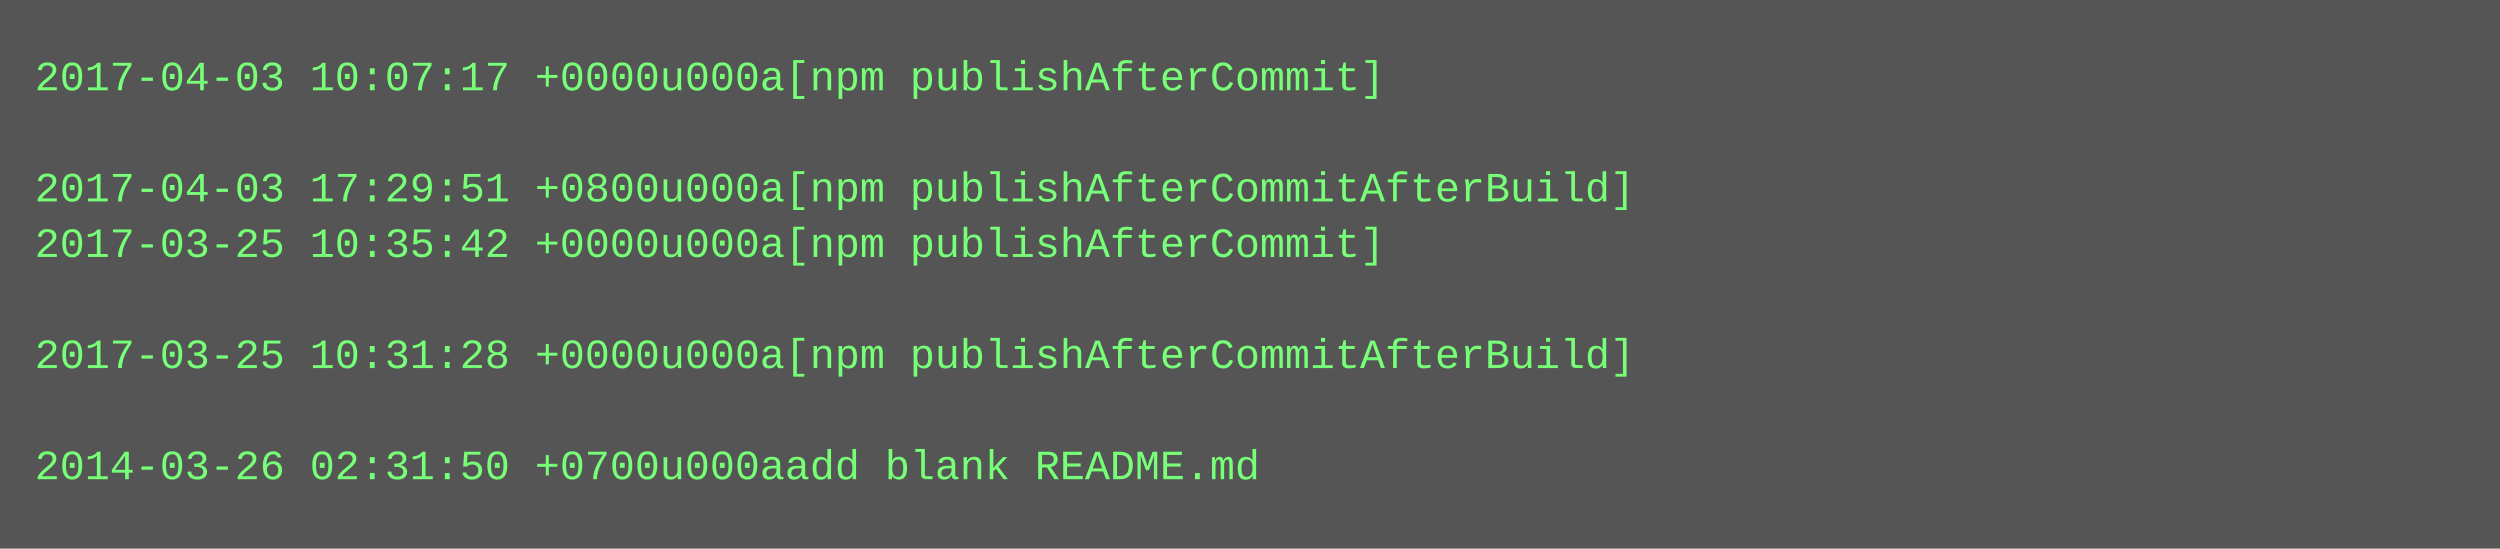
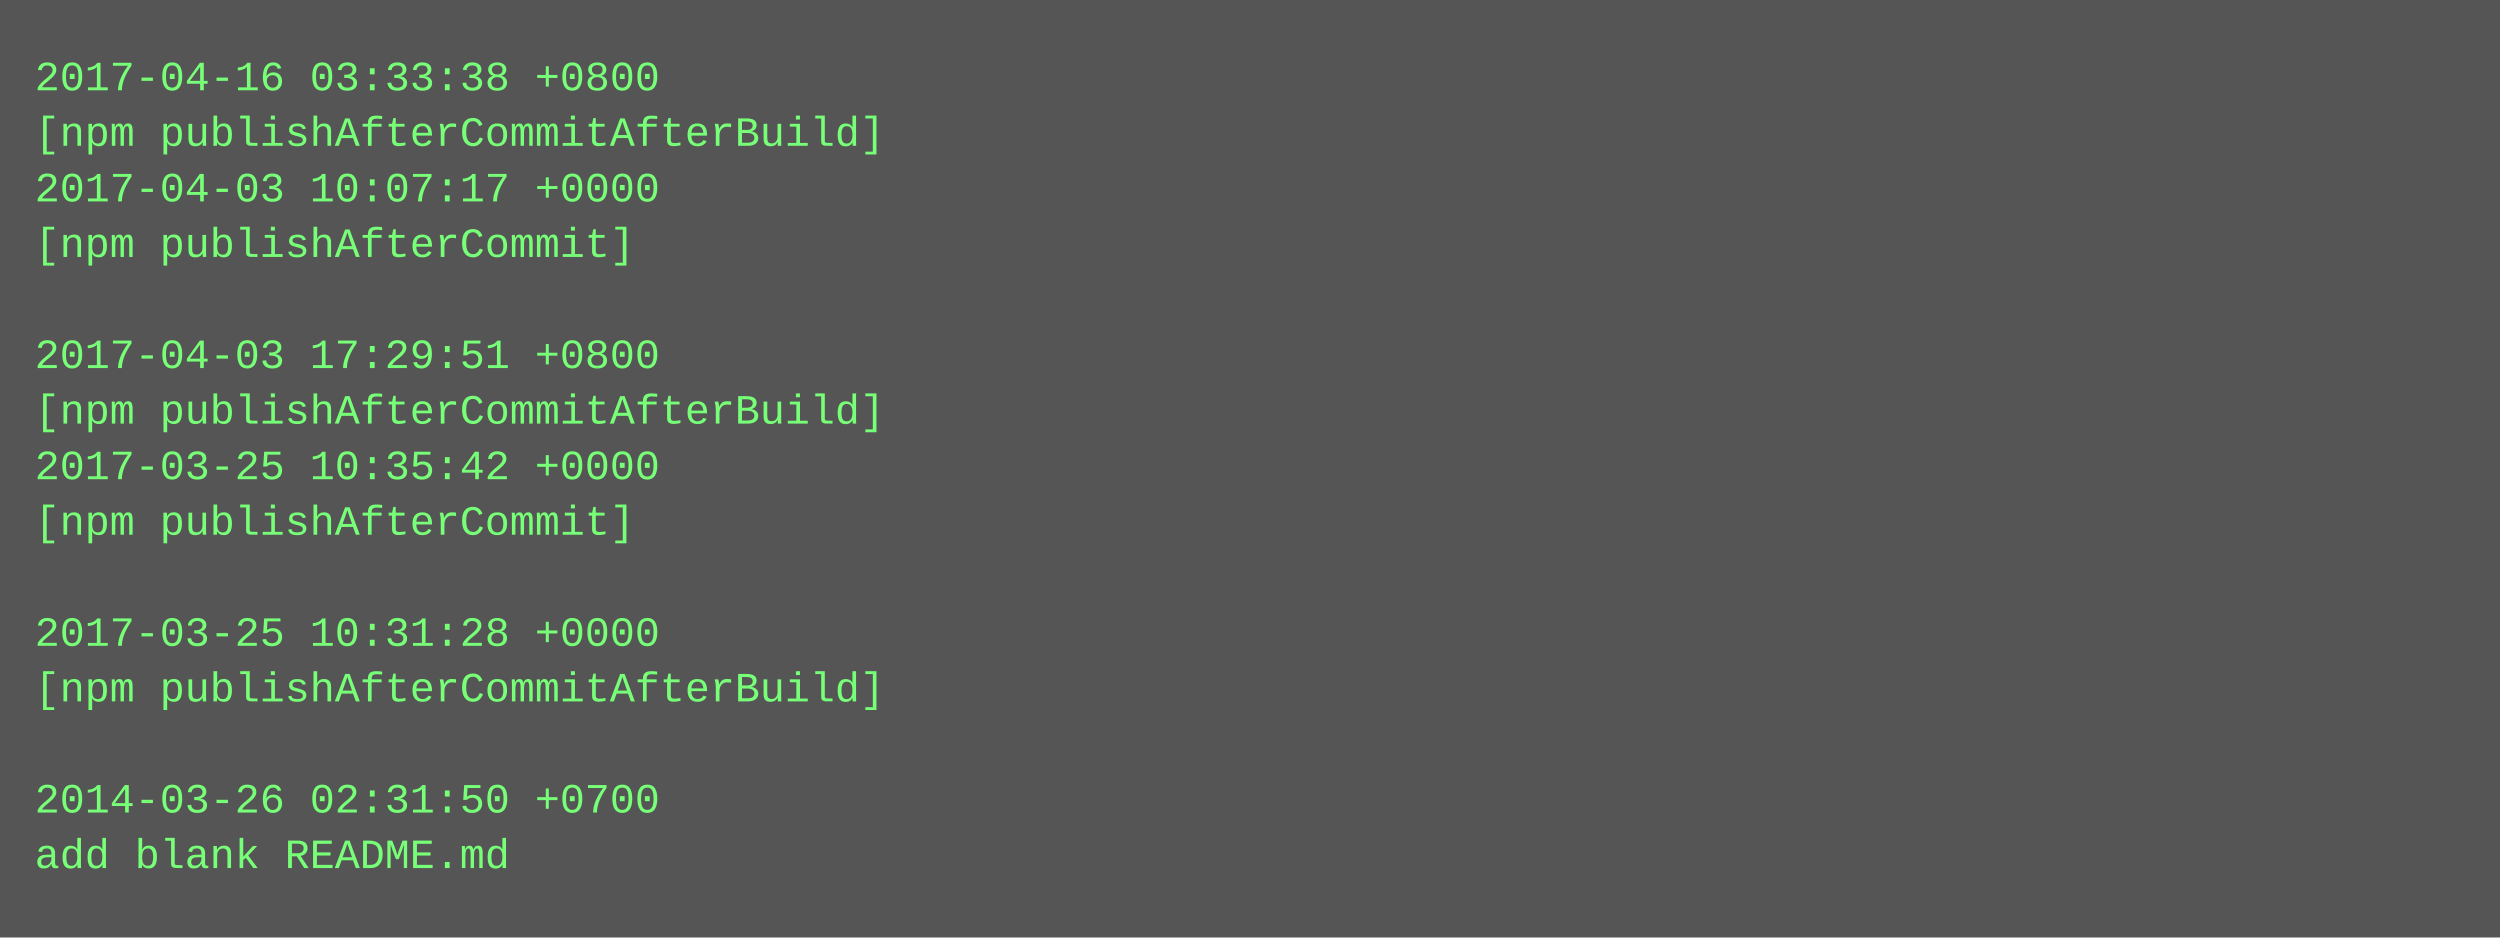
- <svg xmlns="http://www.w3.org/2000/svg" height="158" width="720">
-   <rect height="158" fill="#555" width="720" />
+ <svg xmlns="http://www.w3.org/2000/svg" height="270" width="720">
+   <rect height="270" fill="#555" width="720" />
  <text fill="#7f7" font-family="Courier New" font-size="12" xml:space="preserve">
-     <tspan x="10" y="26">2017-04-03 10:07:17 +0000u000a[npm publishAfterCommit]</tspan>
-     <tspan x="10" y="42" />
-     <tspan x="10" y="58">2017-04-03 17:29:51 +0800u000a[npm publishAfterCommitAfterBuild]</tspan>
-     <tspan x="10" y="74">2017-03-25 10:35:42 +0000u000a[npm publishAfterCommit]</tspan>
+     <tspan x="10" y="26">2017-04-16 03:33:38 +0800</tspan>
+     <tspan x="10" y="42">[npm publishAfterCommitAfterBuild]</tspan>
+     <tspan x="10" y="58">2017-04-03 10:07:17 +0000</tspan>
+     <tspan x="10" y="74">[npm publishAfterCommit]</tspan>
    <tspan x="10" y="90" />
-     <tspan x="10" y="106">2017-03-25 10:31:28 +0000u000a[npm publishAfterCommitAfterBuild]</tspan>
-     <tspan x="10" y="122" />
-     <tspan x="10" y="138">2014-03-26 02:31:50 +0700u000aadd blank README.md</tspan>
+     <tspan x="10" y="106">2017-04-03 17:29:51 +0800</tspan>
+     <tspan x="10" y="122">[npm publishAfterCommitAfterBuild]</tspan>
+     <tspan x="10" y="138">2017-03-25 10:35:42 +0000</tspan>
+     <tspan x="10" y="154">[npm publishAfterCommit]</tspan>
+     <tspan x="10" y="170" />
+     <tspan x="10" y="186">2017-03-25 10:31:28 +0000</tspan>
+     <tspan x="10" y="202">[npm publishAfterCommitAfterBuild]</tspan>
+     <tspan x="10" y="218" />
+     <tspan x="10" y="234">2014-03-26 02:31:50 +0700</tspan>
+     <tspan x="10" y="250">add blank README.md</tspan>
  </text>
</svg>
